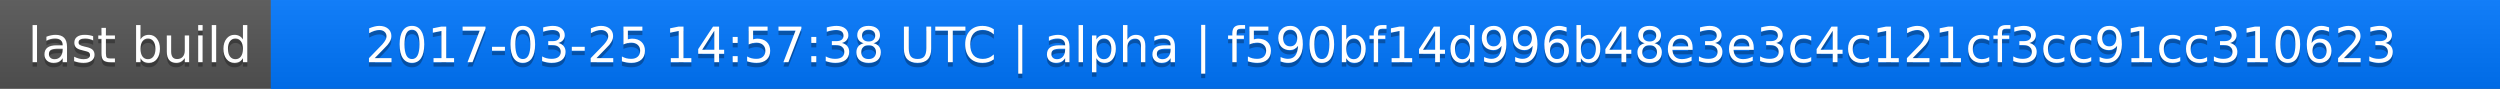
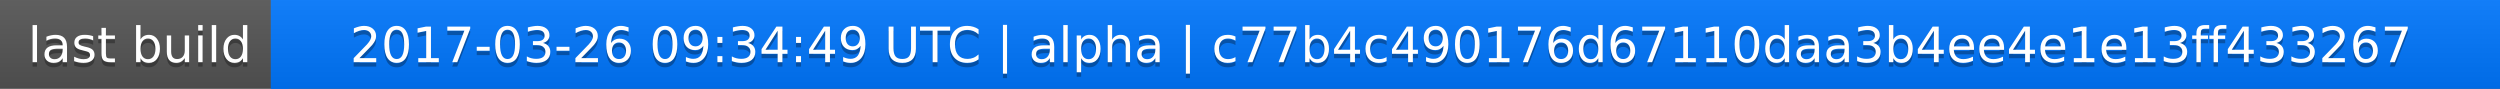
<svg xmlns="http://www.w3.org/2000/svg" width="563" height="20">
  <linearGradient id="a" x2="0" y2="100%">
    <stop offset="0" stop-color="#bbb" stop-opacity=".1" />
    <stop offset="1" stop-opacity=".1" />
  </linearGradient>
  <rect rx="0" width="563" height="20" fill="#555" />
  <rect rx="0" x="61" width="502" height="20" fill="#07f" />
  <path fill="#07f" d="M61 0h4v20h-4z" />
  <rect rx="0" width="563" height="20" fill="url(#a)" />
  <g fill="#fff" text-anchor="middle" font-family="DejaVu Sans,Verdana,Geneva,sans-serif" font-size="11">
    <text x="31.5" y="15" fill="#010101" fill-opacity=".3">last build</text>
    <text x="31.5" y="14">last build</text>
-     <text x="311" y="15" fill="#010101" fill-opacity=".3">2017-03-25 14:57:38 UTC | alpha | f590bf14d996b48e3e3c4c121cf3cc91cc310623</text>
-     <text x="311" y="14">2017-03-25 14:57:38 UTC | alpha | f590bf14d996b48e3e3c4c121cf3cc91cc310623</text>
+     <text x="311" y="15" fill="#010101" fill-opacity=".3">2017-03-26 09:34:49 UTC | alpha | c77b4c490176d67110daa3b4ee4e1e13ff433267</text>
+     <text x="311" y="14">2017-03-26 09:34:49 UTC | alpha | c77b4c490176d67110daa3b4ee4e1e13ff433267</text>
  </g>
</svg>
